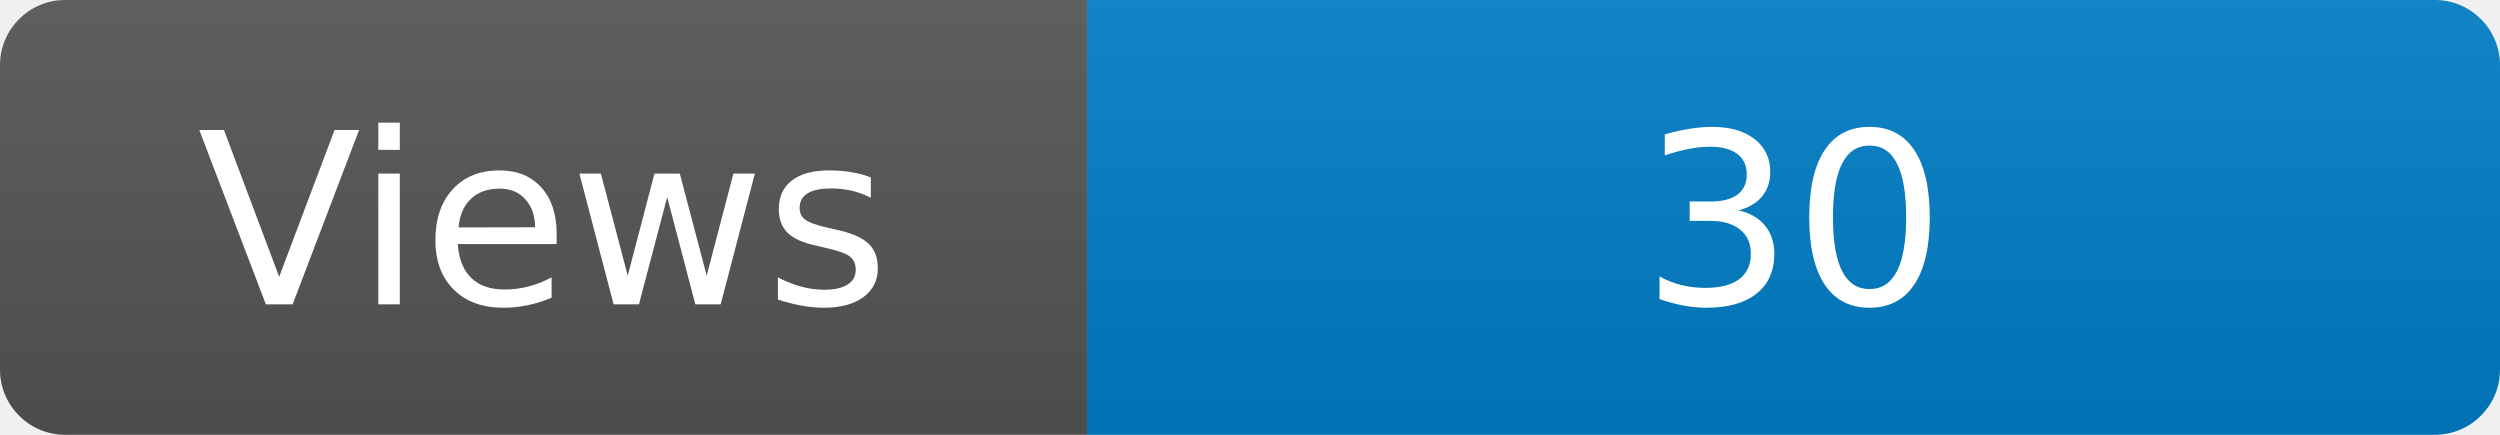
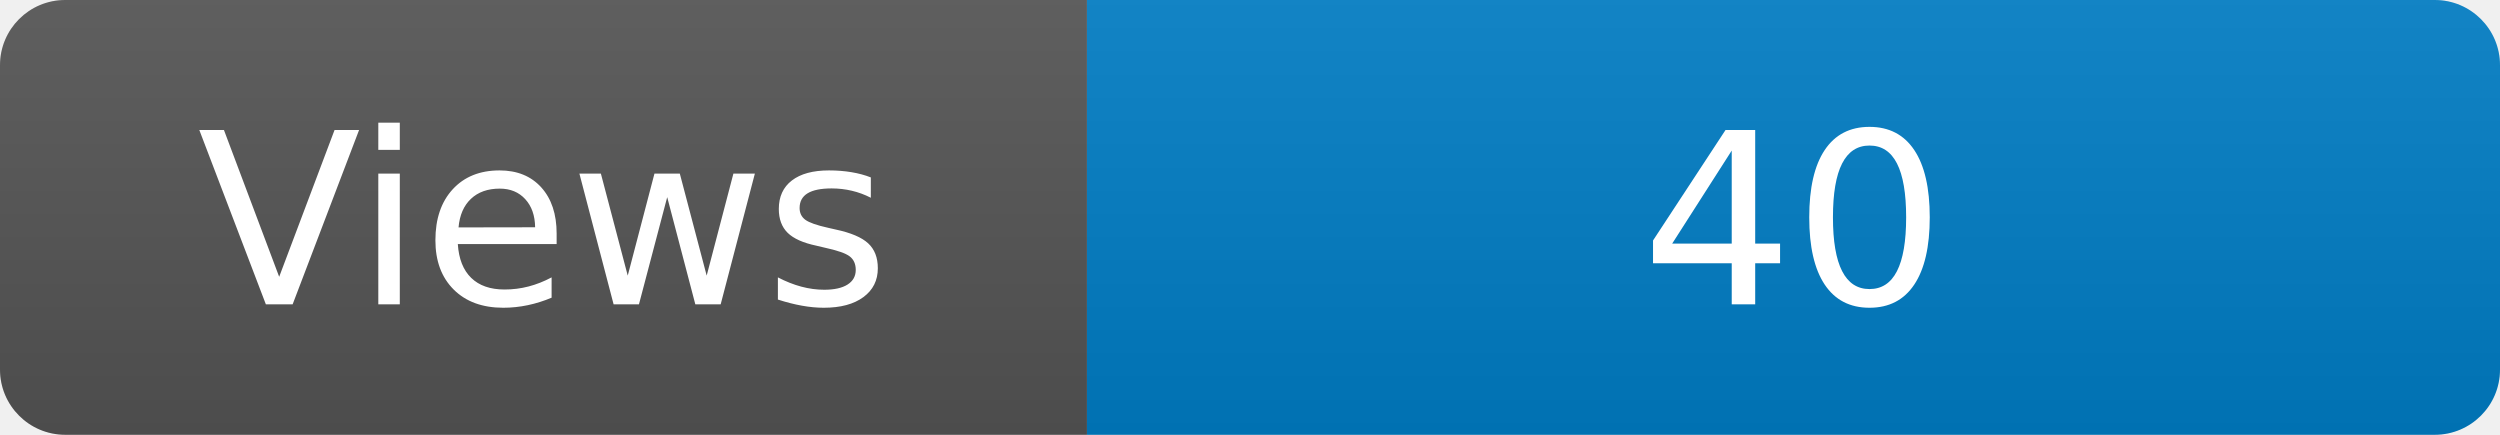
<svg xmlns="http://www.w3.org/2000/svg" width="115" height="20" role="img" aria-label="Maintained?: yes">
  <linearGradient id="s" x2="0" y2="100%">
    <stop offset="0" stop-color="#bbb" stop-opacity=".1" />
    <stop offset="1" stop-opacity=".1" />
  </linearGradient>
  <clipPath id="r">
    <rect width="115" height="20" rx="3" fill="#fff" />
  </clipPath>
  <g clip-path="url(#r)">
    <rect width="50" height="20" fill="#555" />
    <rect x="50" width="160" height="20" fill="#007ec6" />
    <rect width="115" height="20" fill="url(#s)" />
  </g>
  <g fill="#fff" text-anchor="middle" font-family="Verdana,Geneva,DejaVu Sans,sans-serif" font-size="110">
    <text x="250" y="140" transform="scale(.1)" fill="#fff">Views</text>
-     <text x="825" y="140" transform="scale(.1)" fill="#fff">30</text>
+     <text x="825" y="140" transform="scale(.1)" fill="#fff">40</text>
  </g>
</svg>
